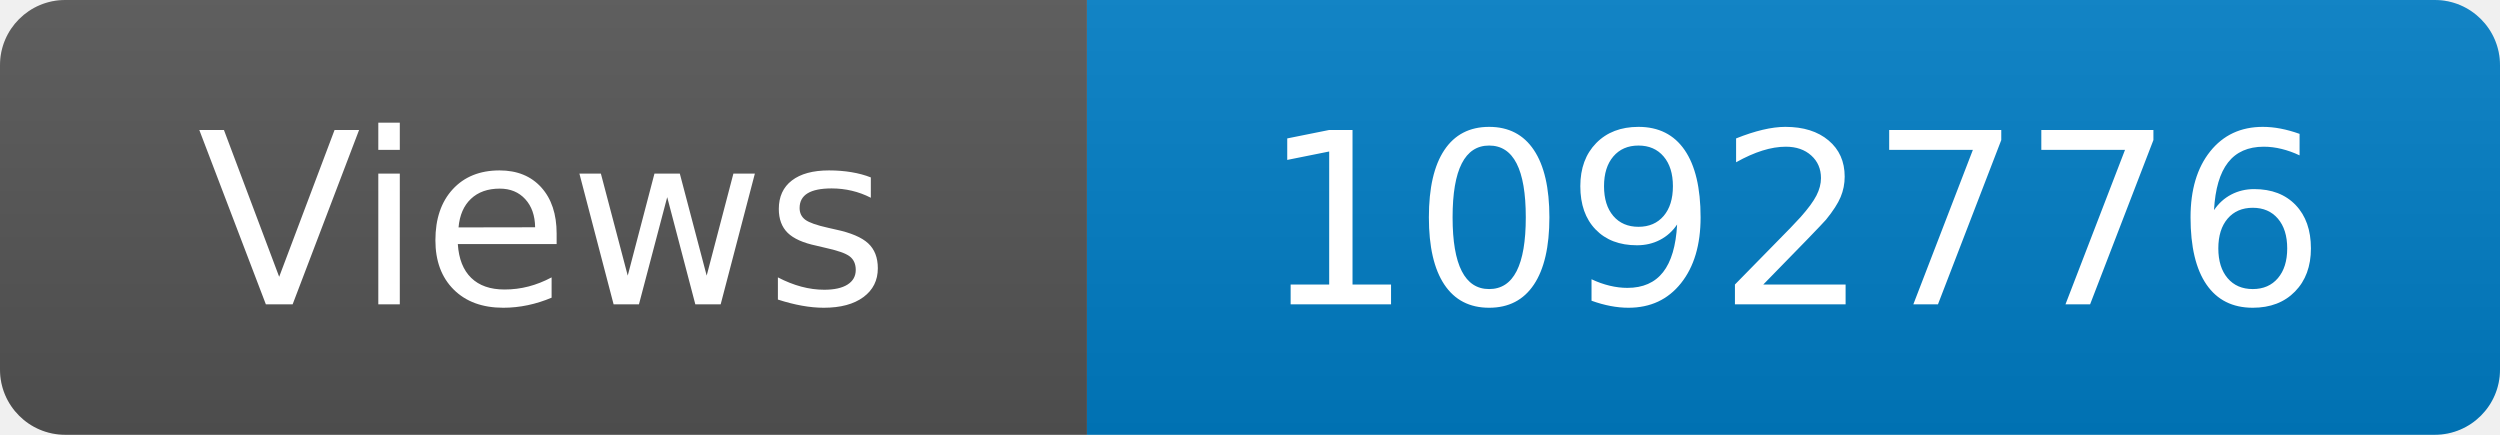
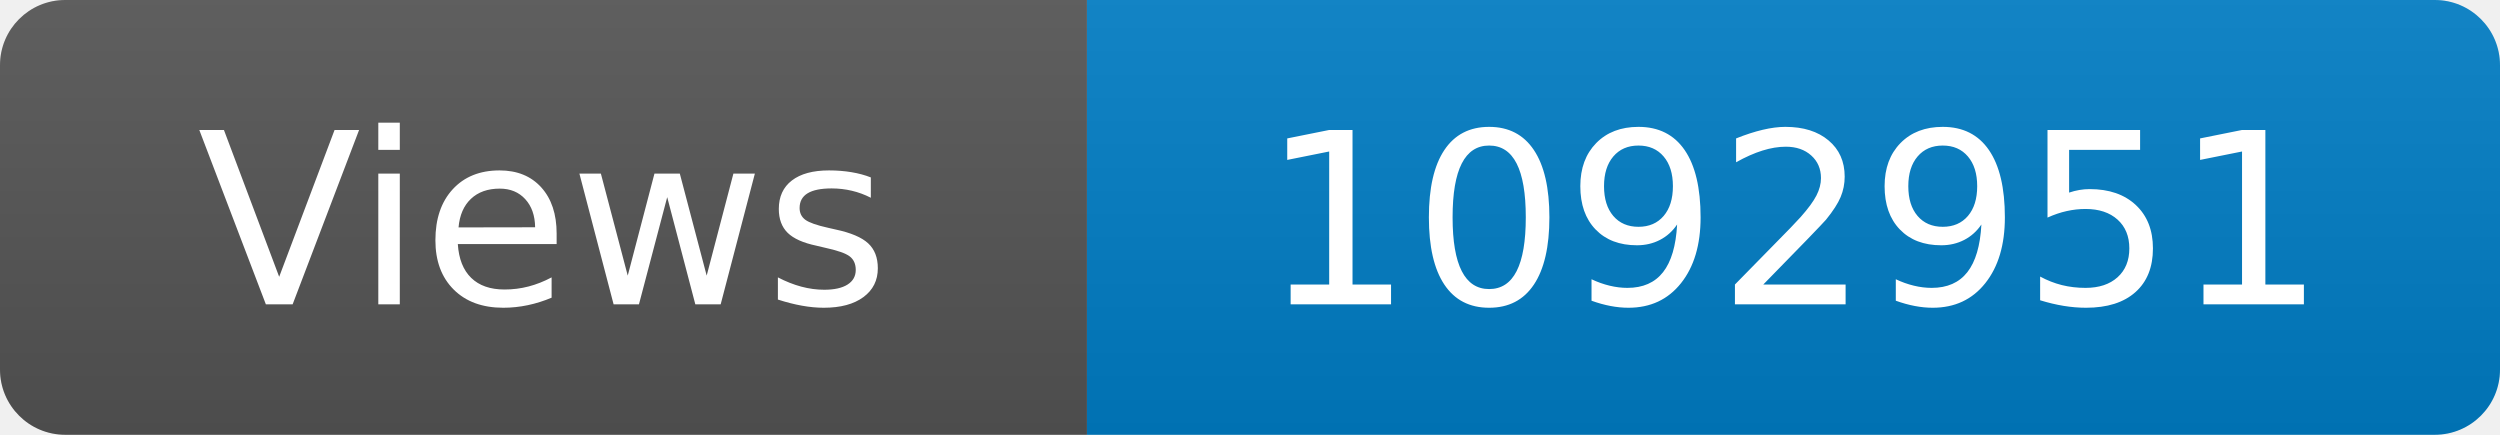
<svg xmlns="http://www.w3.org/2000/svg" width="115" height="20" role="img" aria-label="Maintained?: yes">
  <linearGradient id="s" x2="0" y2="100%">
    <stop offset="0" stop-color="#bbb" stop-opacity=".1" />
    <stop offset="1" stop-opacity=".1" />
  </linearGradient>
  <clipPath id="r">
    <rect width="115" height="20" rx="3" fill="#fff" />
  </clipPath>
  <g clip-path="url(#r)">
    <rect width="50" height="20" fill="#555" />
    <rect x="50" width="160" height="20" fill="#007ec6" />
    <rect width="115" height="20" fill="url(#s)" />
  </g>
  <g fill="#fff" text-anchor="middle" font-family="Verdana,Geneva,DejaVu Sans,sans-serif" font-size="110">
    <text x="250" y="140" transform="scale(.1)" fill="#fff">Views</text>
-     <text x="825" y="140" transform="scale(.1)" fill="#fff">1092776</text>
+     <text x="825" y="140" transform="scale(.1)" fill="#fff">1092951</text>
  </g>
</svg>
